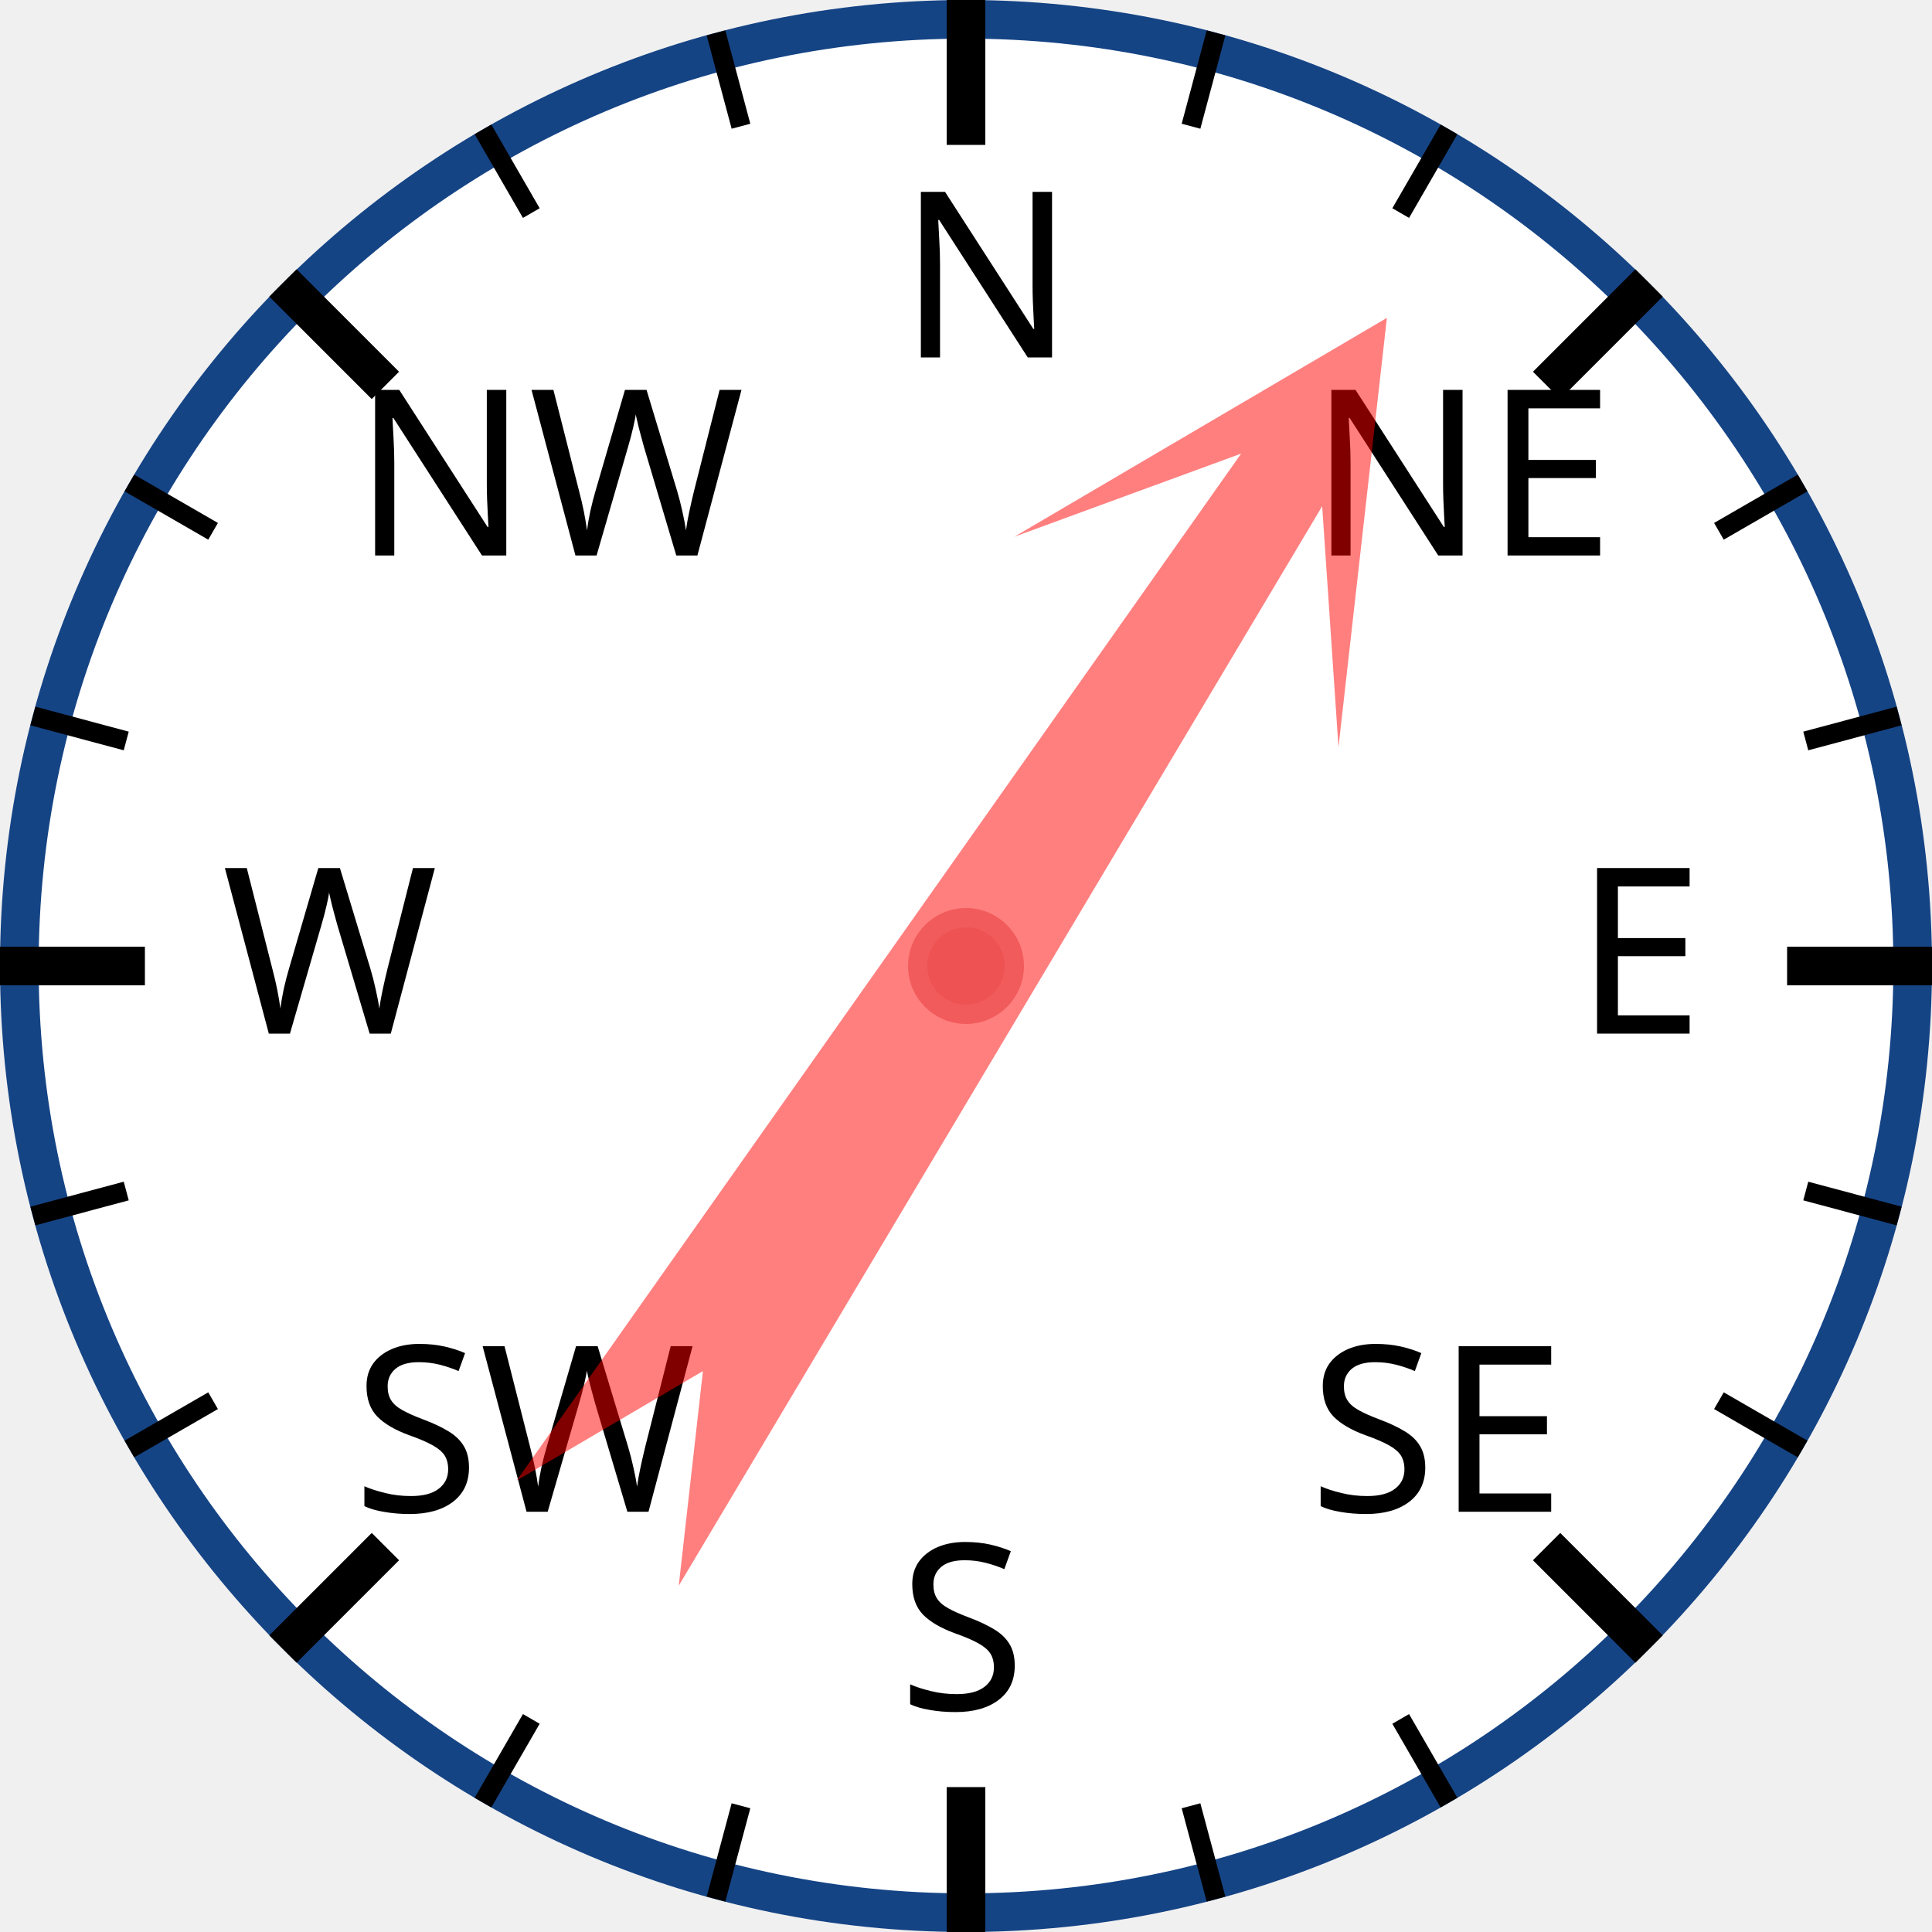
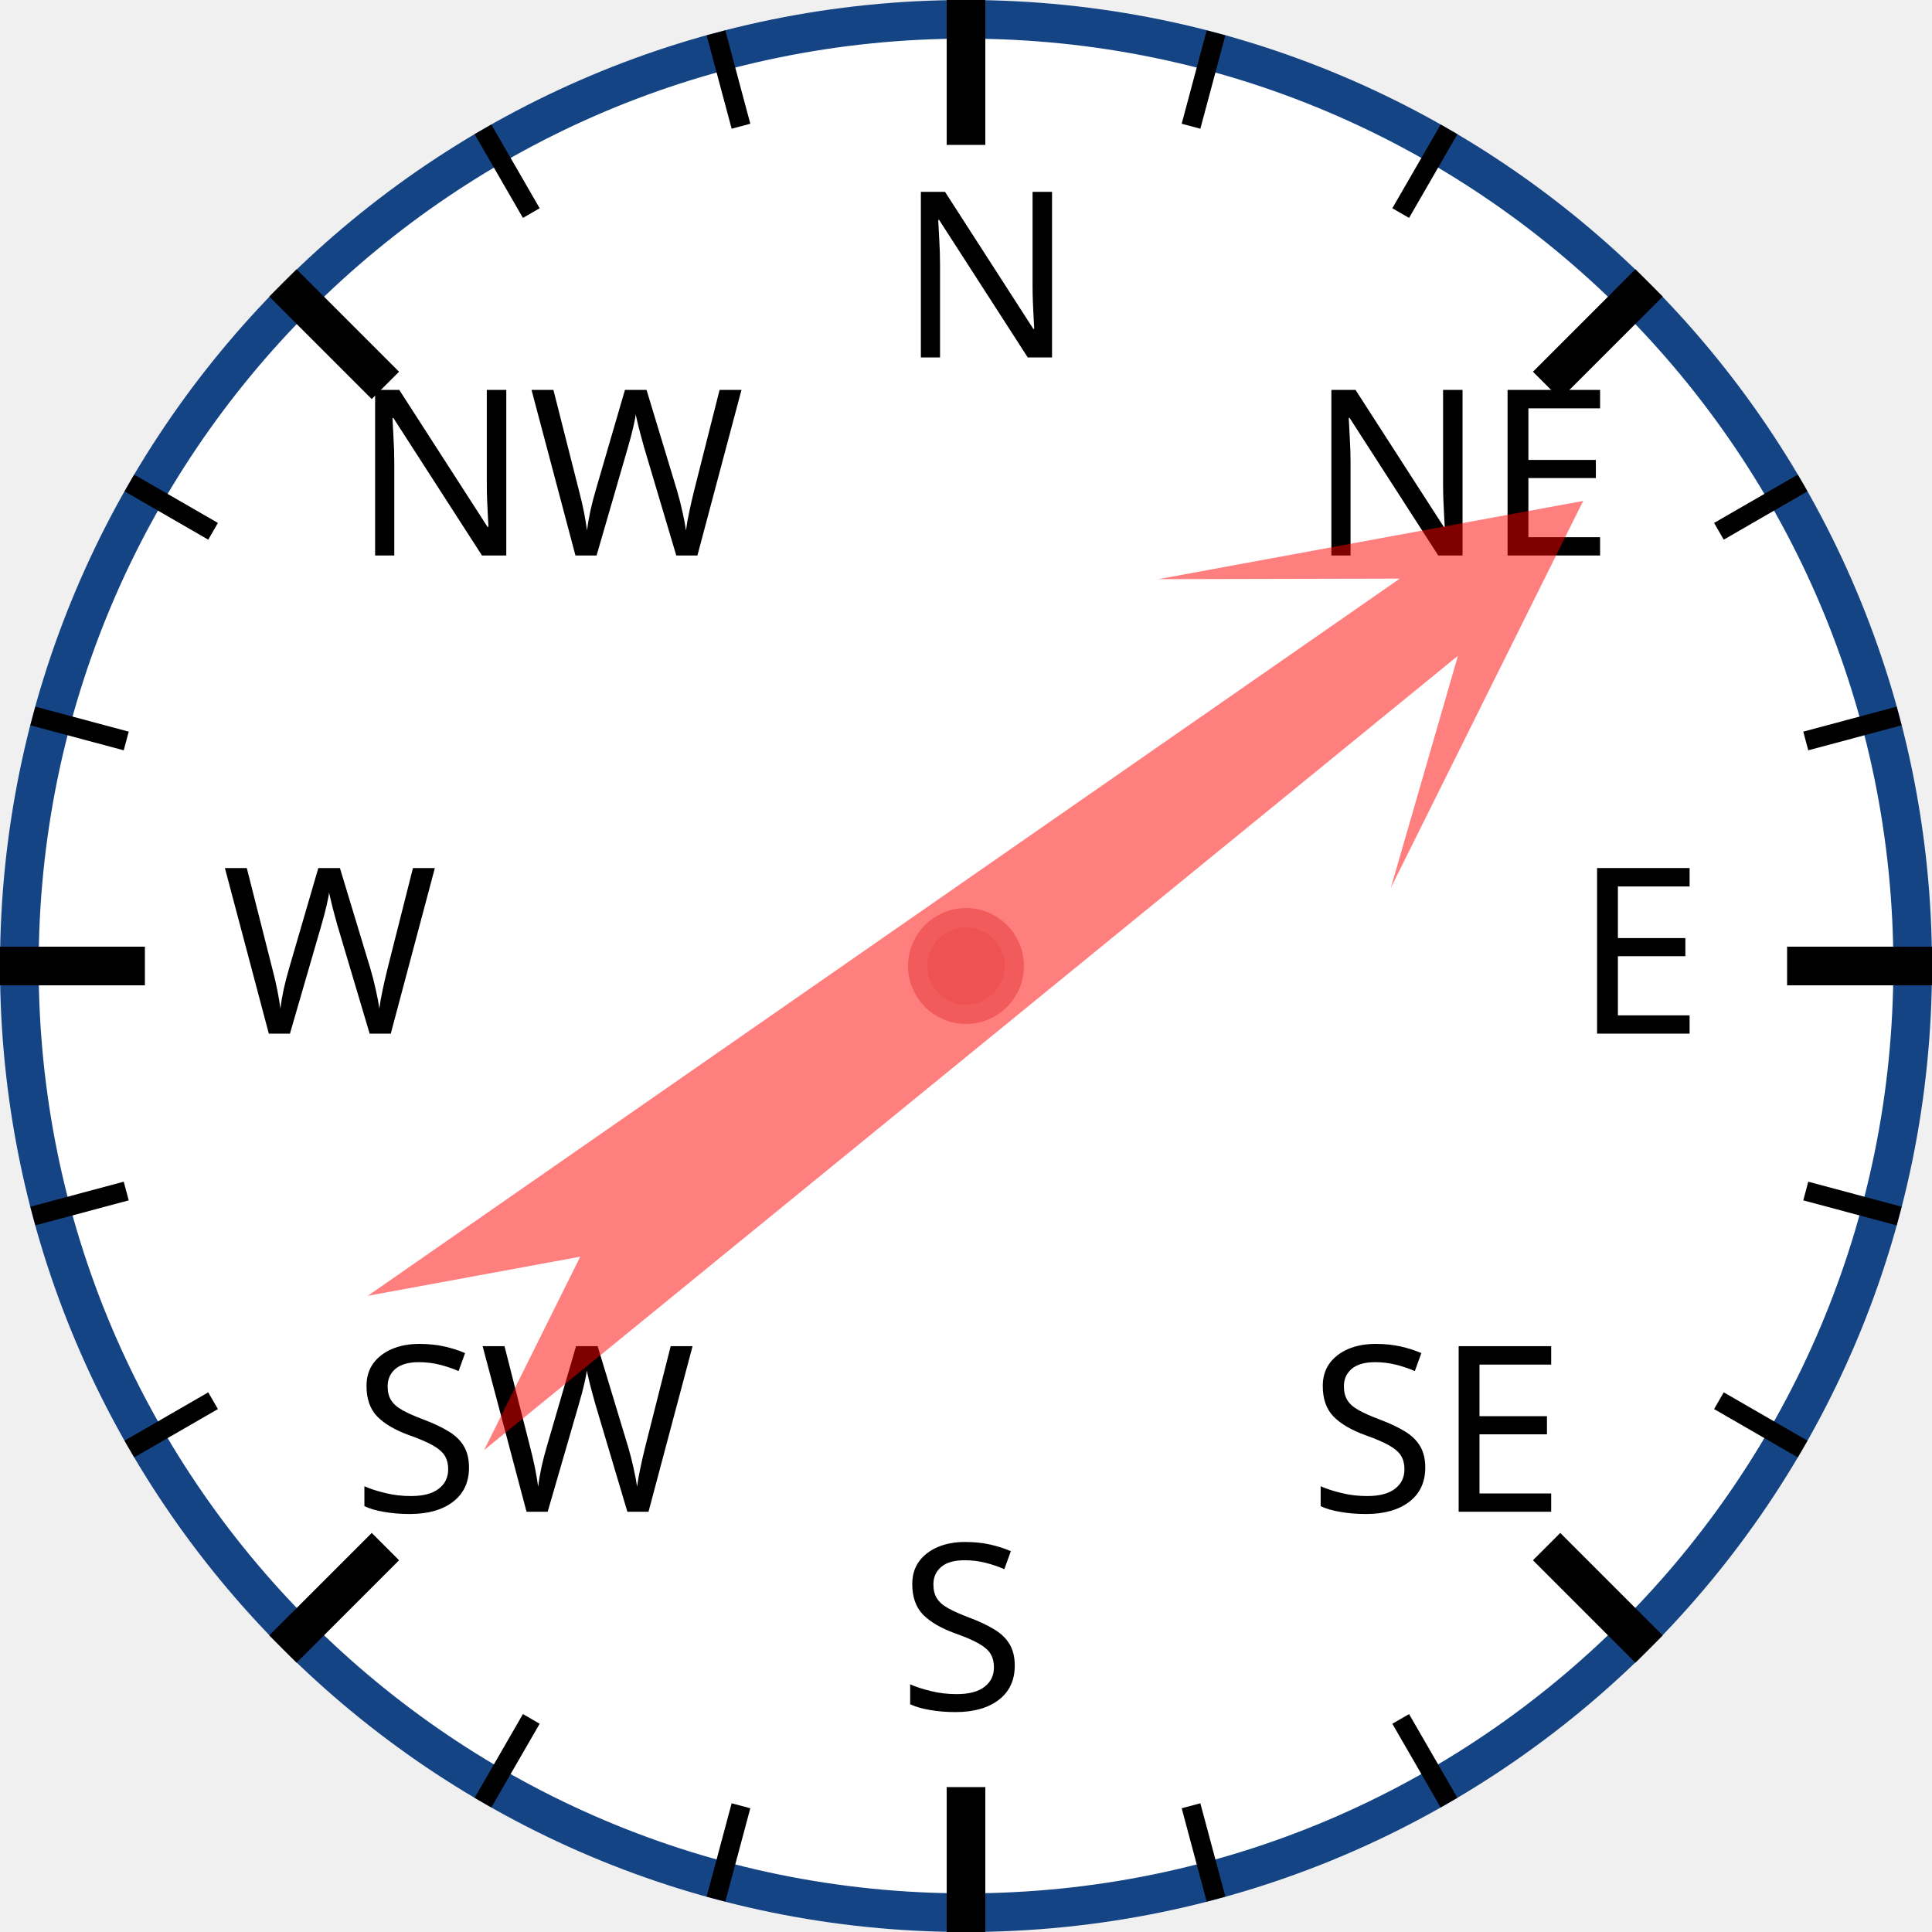
<svg xmlns="http://www.w3.org/2000/svg" width="120px" height="120px" viewBox="0 0 200 200">
  <circle cx="100" cy="100" r="98" style="fill: white; stroke: #154485; stroke-width: 4;" />
  <text x="93.0" y="37.0" style="font-family: sans-serif; font-size: 18pt;">N</text>
  <line x1="100.0" y1="0.0" x2="100.0" y2="15.0" style="stroke: black; stroke-width: 4;" />
  <line x1="74.118" y1="3.407" x2="76.706" y2="13.067" style="stroke: black; stroke-width: 2;" />
  <line x1="50" y1="13.397" x2="55" y2="22.058" style="stroke: black; stroke-width: 2;" />
  <text x="36.503" y="57.503" style="font-family: sans-serif; font-size: 18pt;">NW</text>
  <line x1="29.289" y1="29.289" x2="39.896" y2="39.896" style="stroke: black; stroke-width: 4;" />
  <line x1="13.397" y1="50" x2="22.058" y2="55" style="stroke: black; stroke-width: 2;" />
  <line x1="3.407" y1="74.118" x2="13.067" y2="76.706" style="stroke: black; stroke-width: 2;" />
  <text x="23.0" y="107.0" style="font-family: sans-serif; font-size: 18pt;">W</text>
  <line x1="0.0" y1="100.0" x2="15.0" y2="100.0" style="stroke: black; stroke-width: 4;" />
  <line x1="3.407" y1="125.882" x2="13.067" y2="123.294" style="stroke: black; stroke-width: 2;" />
  <line x1="13.397" y1="150" x2="22.058" y2="145" style="stroke: black; stroke-width: 2;" />
  <text x="36.503" y="156.497" style="font-family: sans-serif; font-size: 18pt;">SW</text>
  <line x1="29.289" y1="170.711" x2="39.896" y2="160.104" style="stroke: black; stroke-width: 4;" />
  <line x1="50" y1="186.603" x2="55" y2="177.942" style="stroke: black; stroke-width: 2;" />
  <line x1="74.118" y1="196.593" x2="76.706" y2="186.933" style="stroke: black; stroke-width: 2;" />
  <text x="93" y="177.0" style="font-family: sans-serif; font-size: 18pt;">S</text>
  <line x1="100" y1="200.0" x2="100" y2="185.0" style="stroke: black; stroke-width: 4;" />
  <line x1="125.882" y1="196.593" x2="123.294" y2="186.933" style="stroke: black; stroke-width: 2;" />
  <line x1="150.0" y1="186.603" x2="145.0" y2="177.942" style="stroke: black; stroke-width: 2;" />
  <text x="135.497" y="156.497" style="font-family: sans-serif; font-size: 18pt;">SE</text>
  <line x1="170.711" y1="170.711" x2="160.104" y2="160.104" style="stroke: black; stroke-width: 4;" />
  <line x1="186.603" y1="150" x2="177.942" y2="145" style="stroke: black; stroke-width: 2;" />
  <line x1="196.593" y1="125.882" x2="186.933" y2="123.294" style="stroke: black; stroke-width: 2;" />
  <text x="163.0" y="107" style="font-family: sans-serif; font-size: 18pt;">E</text>
  <line x1="200.0" y1="100" x2="185.0" y2="100" style="stroke: black; stroke-width: 4;" />
  <line x1="196.593" y1="74.118" x2="186.933" y2="76.706" style="stroke: black; stroke-width: 2;" />
  <line x1="186.603" y1="50" x2="177.942" y2="55" style="stroke: black; stroke-width: 2;" />
  <text x="135.497" y="57.503" style="font-family: sans-serif; font-size: 18pt;">NE</text>
  <line x1="170.711" y1="29.289" x2="160.104" y2="39.896" style="stroke: black; stroke-width: 4;" />
  <line x1="150" y1="13.397" x2="145" y2="22.058" style="stroke: black; stroke-width: 2;" />
  <line x1="125.882" y1="3.407" x2="123.294" y2="13.067" style="stroke: black; stroke-width: 2;" />
-   <polygon points="100 20 120 60 105 40 110 170 100 150 90 170 95 40 80 60" style="fill: red; fill-opacity: 0.5;" transform="rotate(33,100,100)" />
+   <polygon points="100 20 120 60 105 40 110 170 100 150 90 170 95 40 80 60" style="fill: red; fill-opacity: 0.5;" transform="rotate(53,100,100)" />
  <circle cx="100" cy="100" r="5" style="fill: #EE5252; stroke: #F25B5B; stroke-width: 2;" />
</svg>
